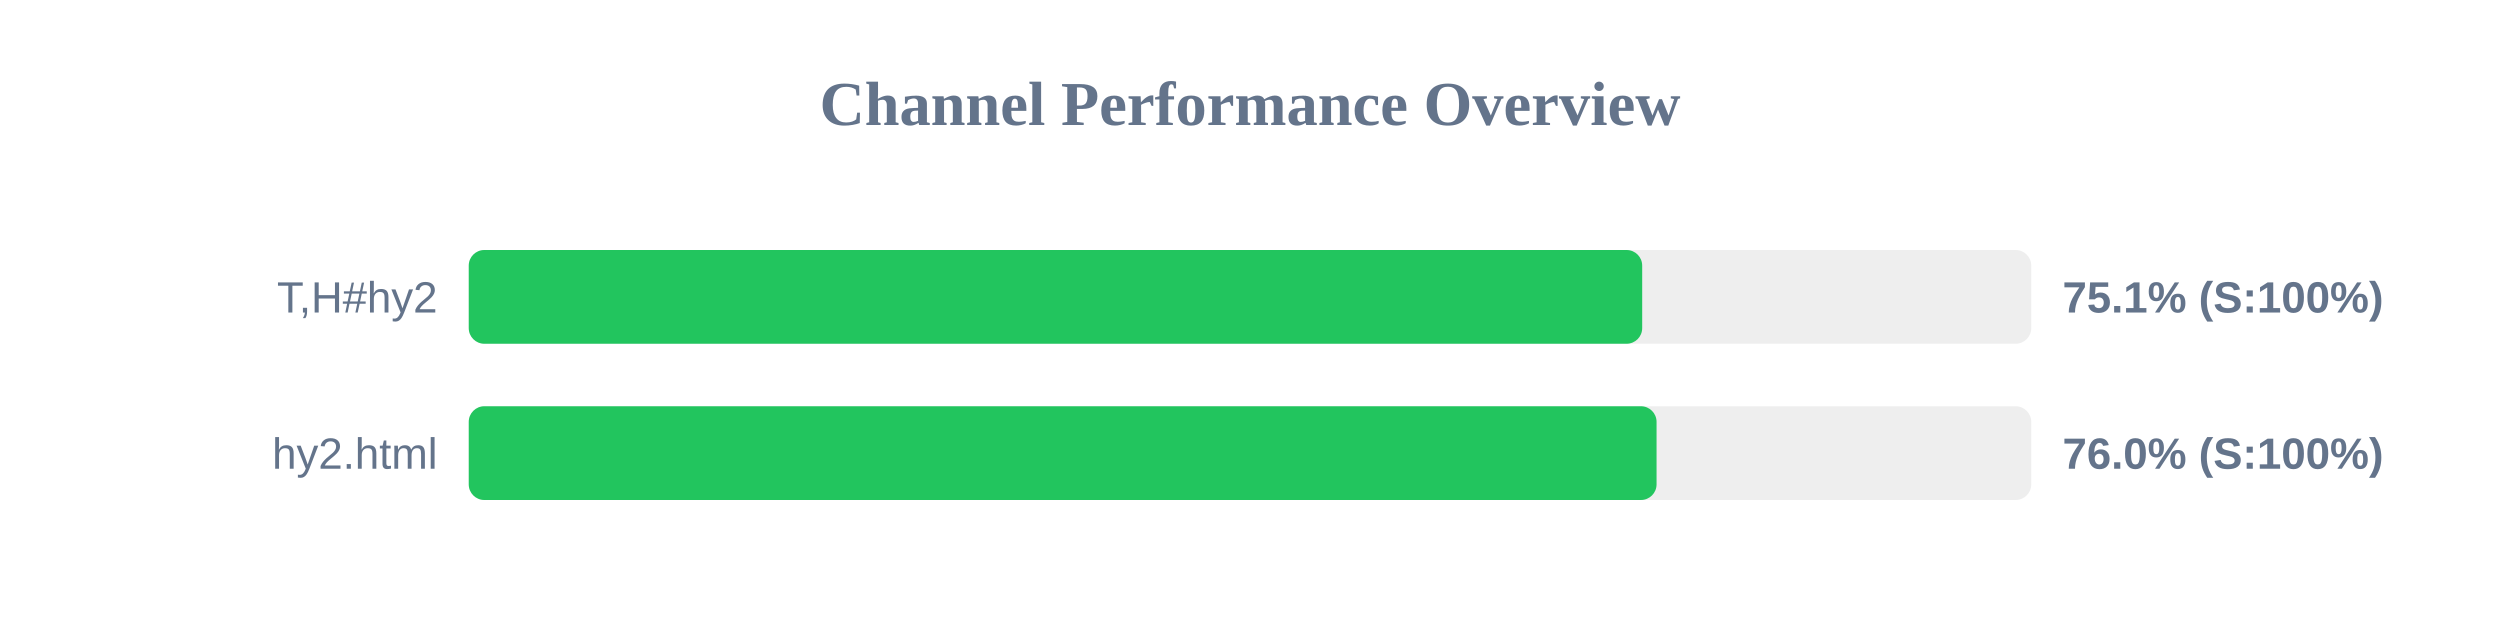
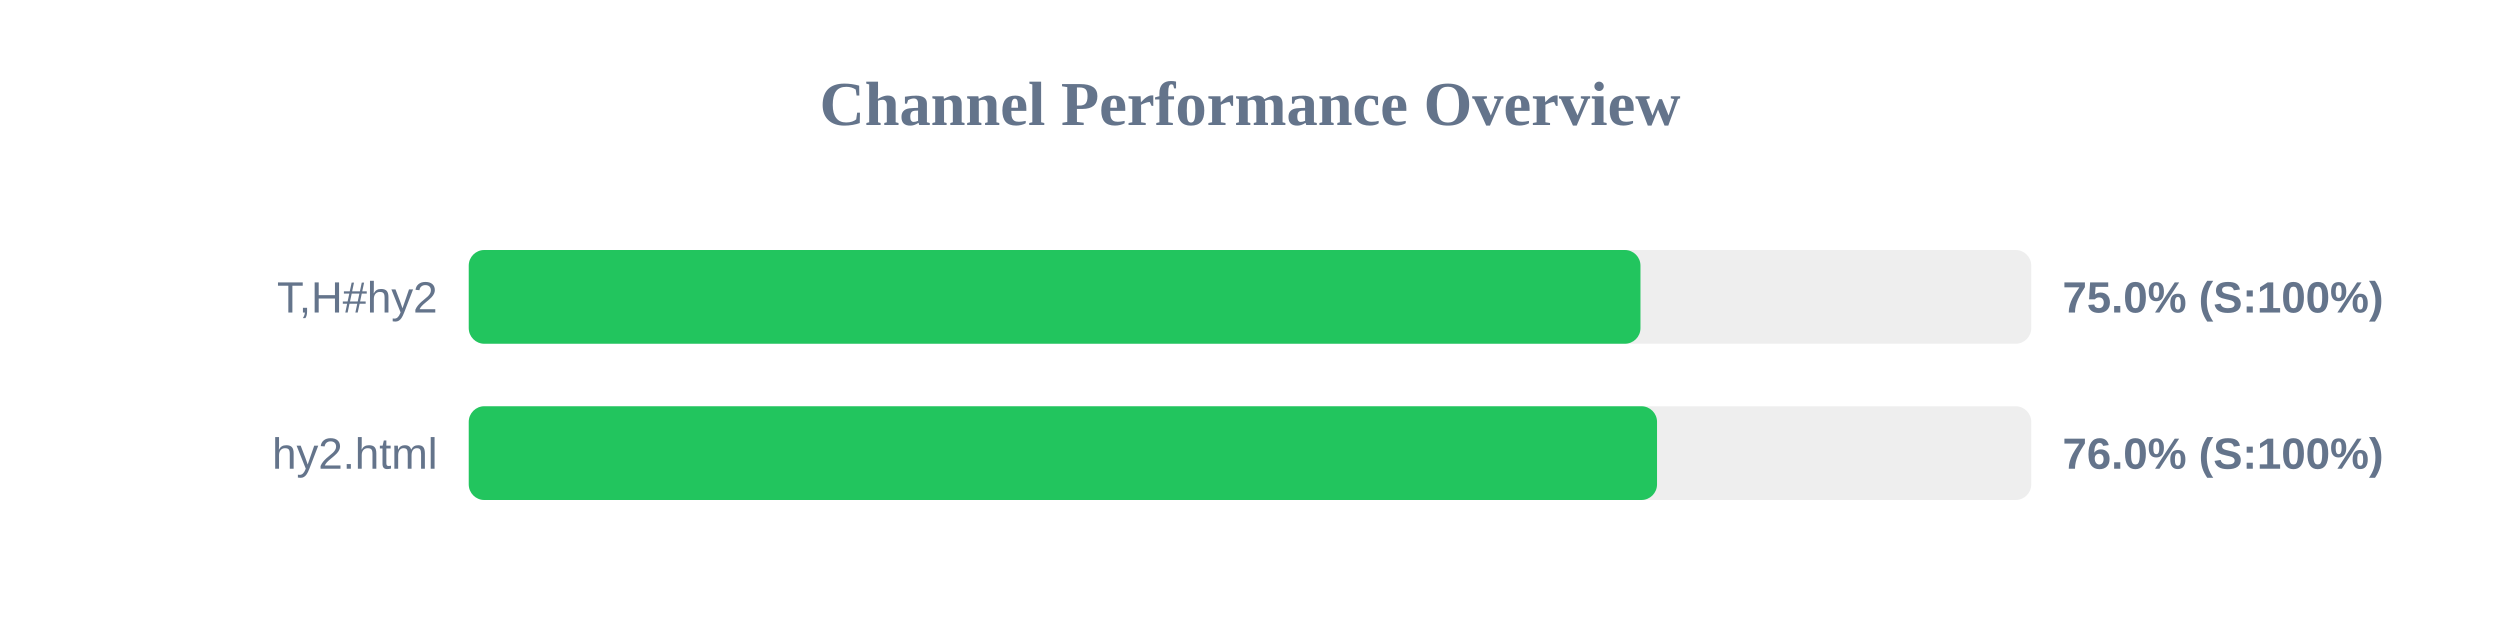
<svg xmlns="http://www.w3.org/2000/svg" width="800" height="200" version="1.1">
  <style>
        .row { font: 14px Arial; fill: #64748b; }
        .score { font: bold 14px Arial; fill: #64748b; }
    </style>
  <text x="400" y="40" text-anchor="middle" font-size="20px" font-weight="bold" fill="#64748b">Channel Performance Overview</text>
  <rect x="150" y="80" width="500" height="30" fill="#eee" rx="5" />
-   <rect x="150" y="80" width="375.5" height="30" fill="#22c55e" rx="5" />
+   <rect x="150" y="80" width="374.95" height="30" fill="#22c55e" rx="5" />
  <text x="140" y="100" text-anchor="end" class="row">T,H#hy2</text>
-   <text x="660" y="100" text-anchor="start" class="score">75.1% (S:100%)</text>
+   <text x="660" y="100" text-anchor="start" class="score">75.0% (S:100%)</text>
  <rect x="150" y="130" width="500" height="30" fill="#eee" rx="5" />
-   <rect x="150" y="130" width="380.1" height="30" fill="#22c55e" rx="5" />
+   <rect x="150" y="130" width="380.25" height="30" fill="#22c55e" rx="5" />
  <text x="140" y="150" text-anchor="end" class="row">hy2.html</text>
  <text x="660" y="150" text-anchor="start" class="score">76.0% (S:100%)</text>
</svg>
